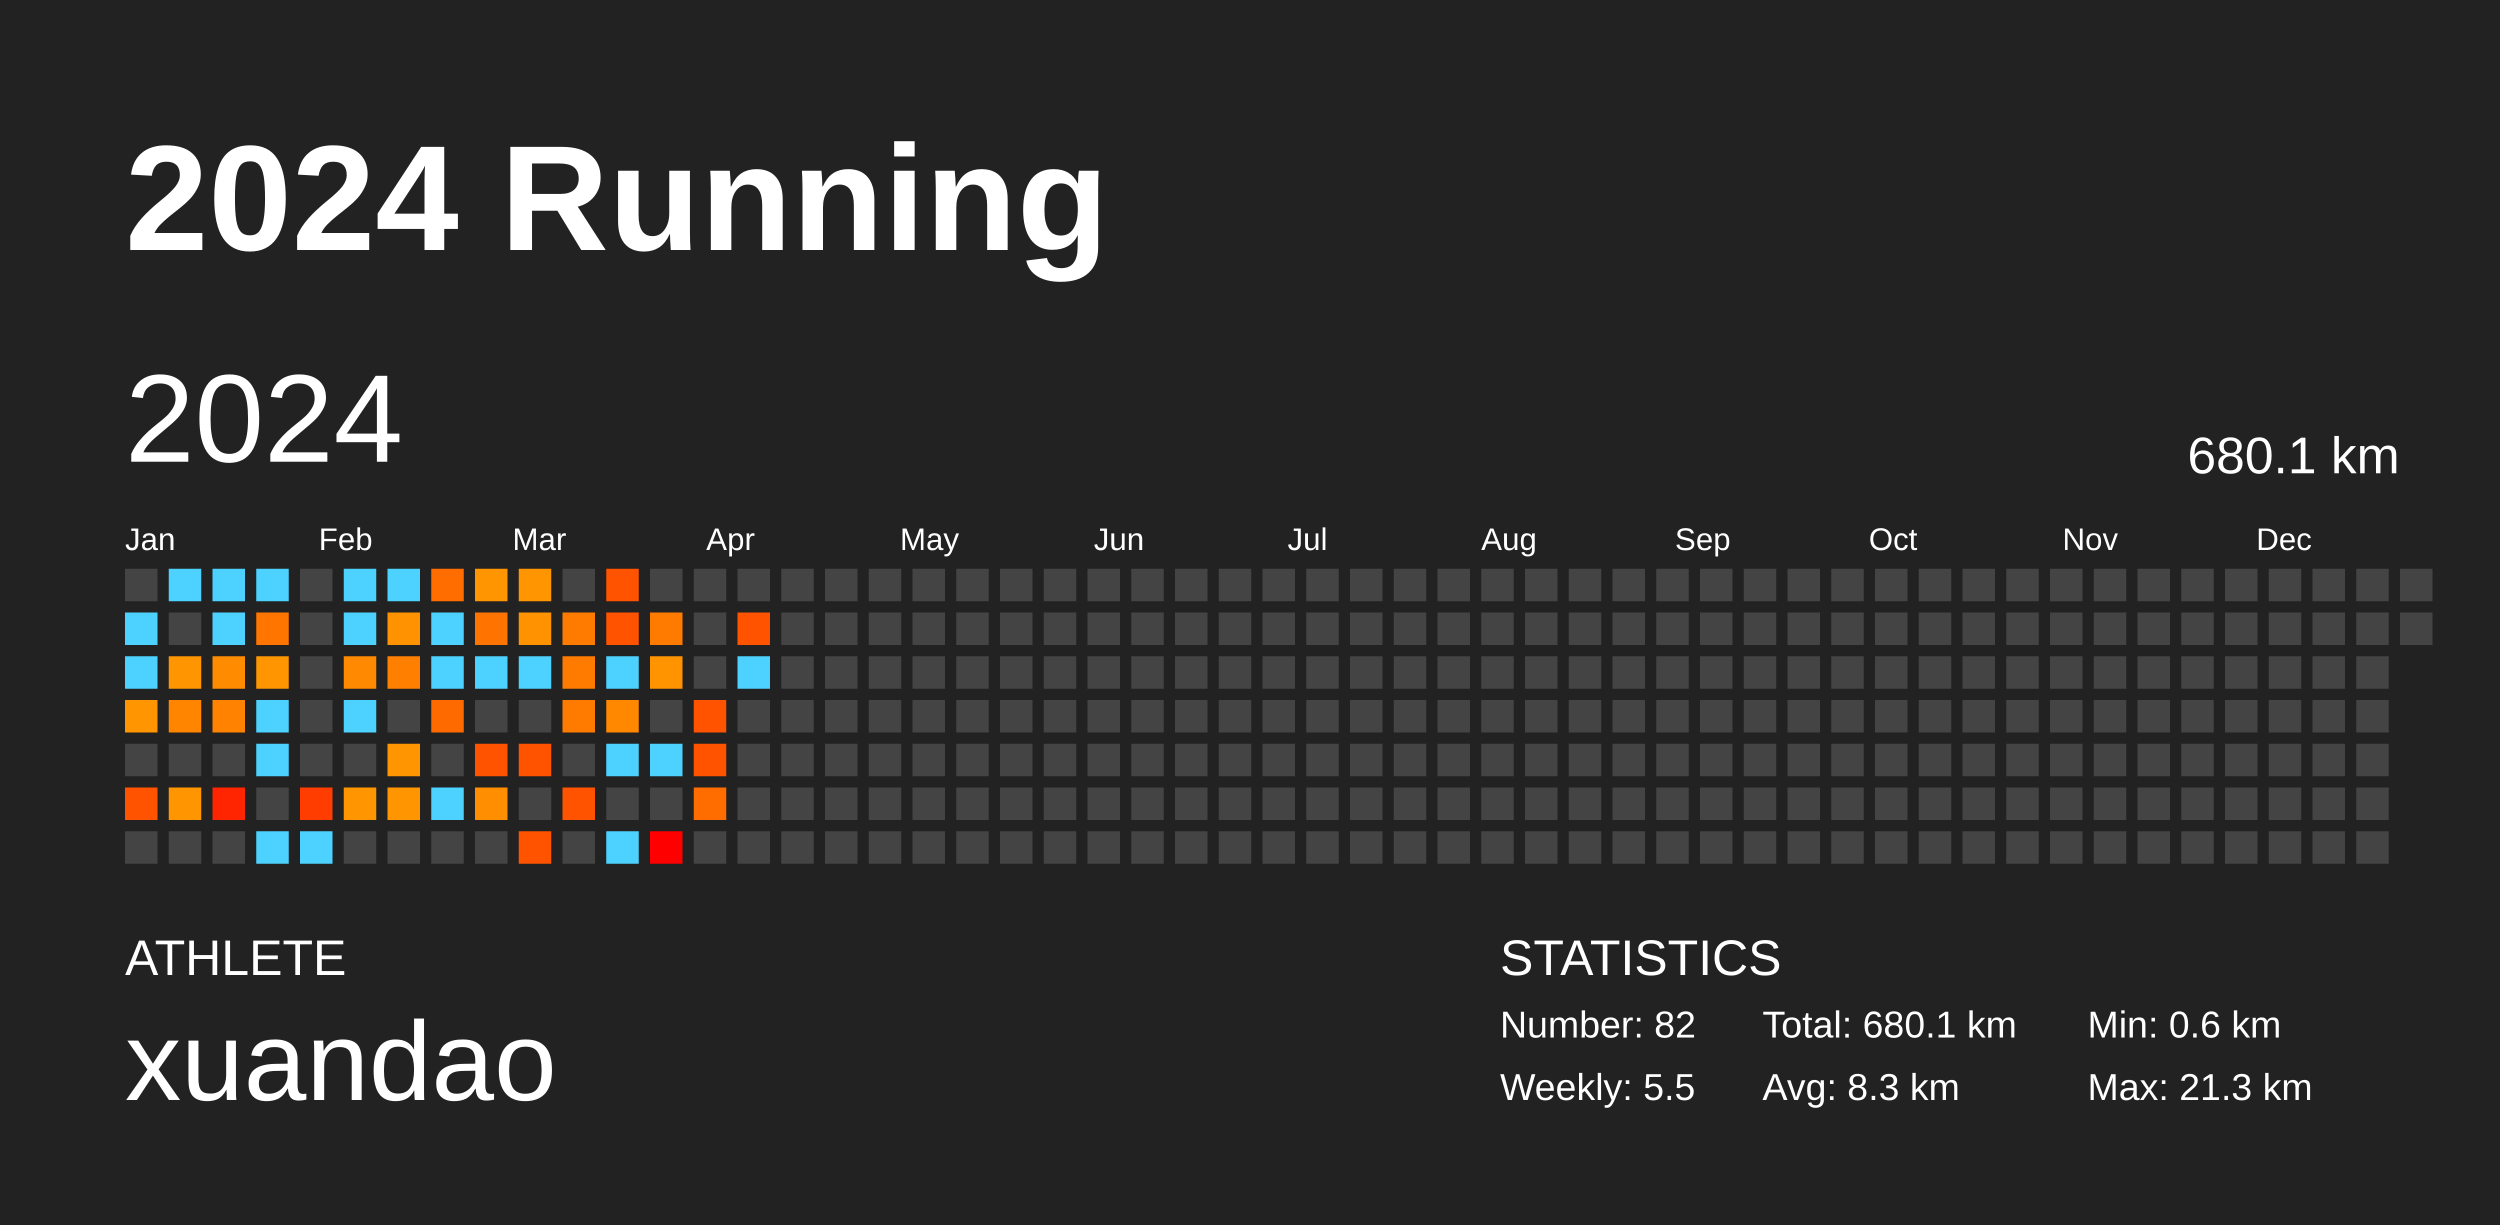
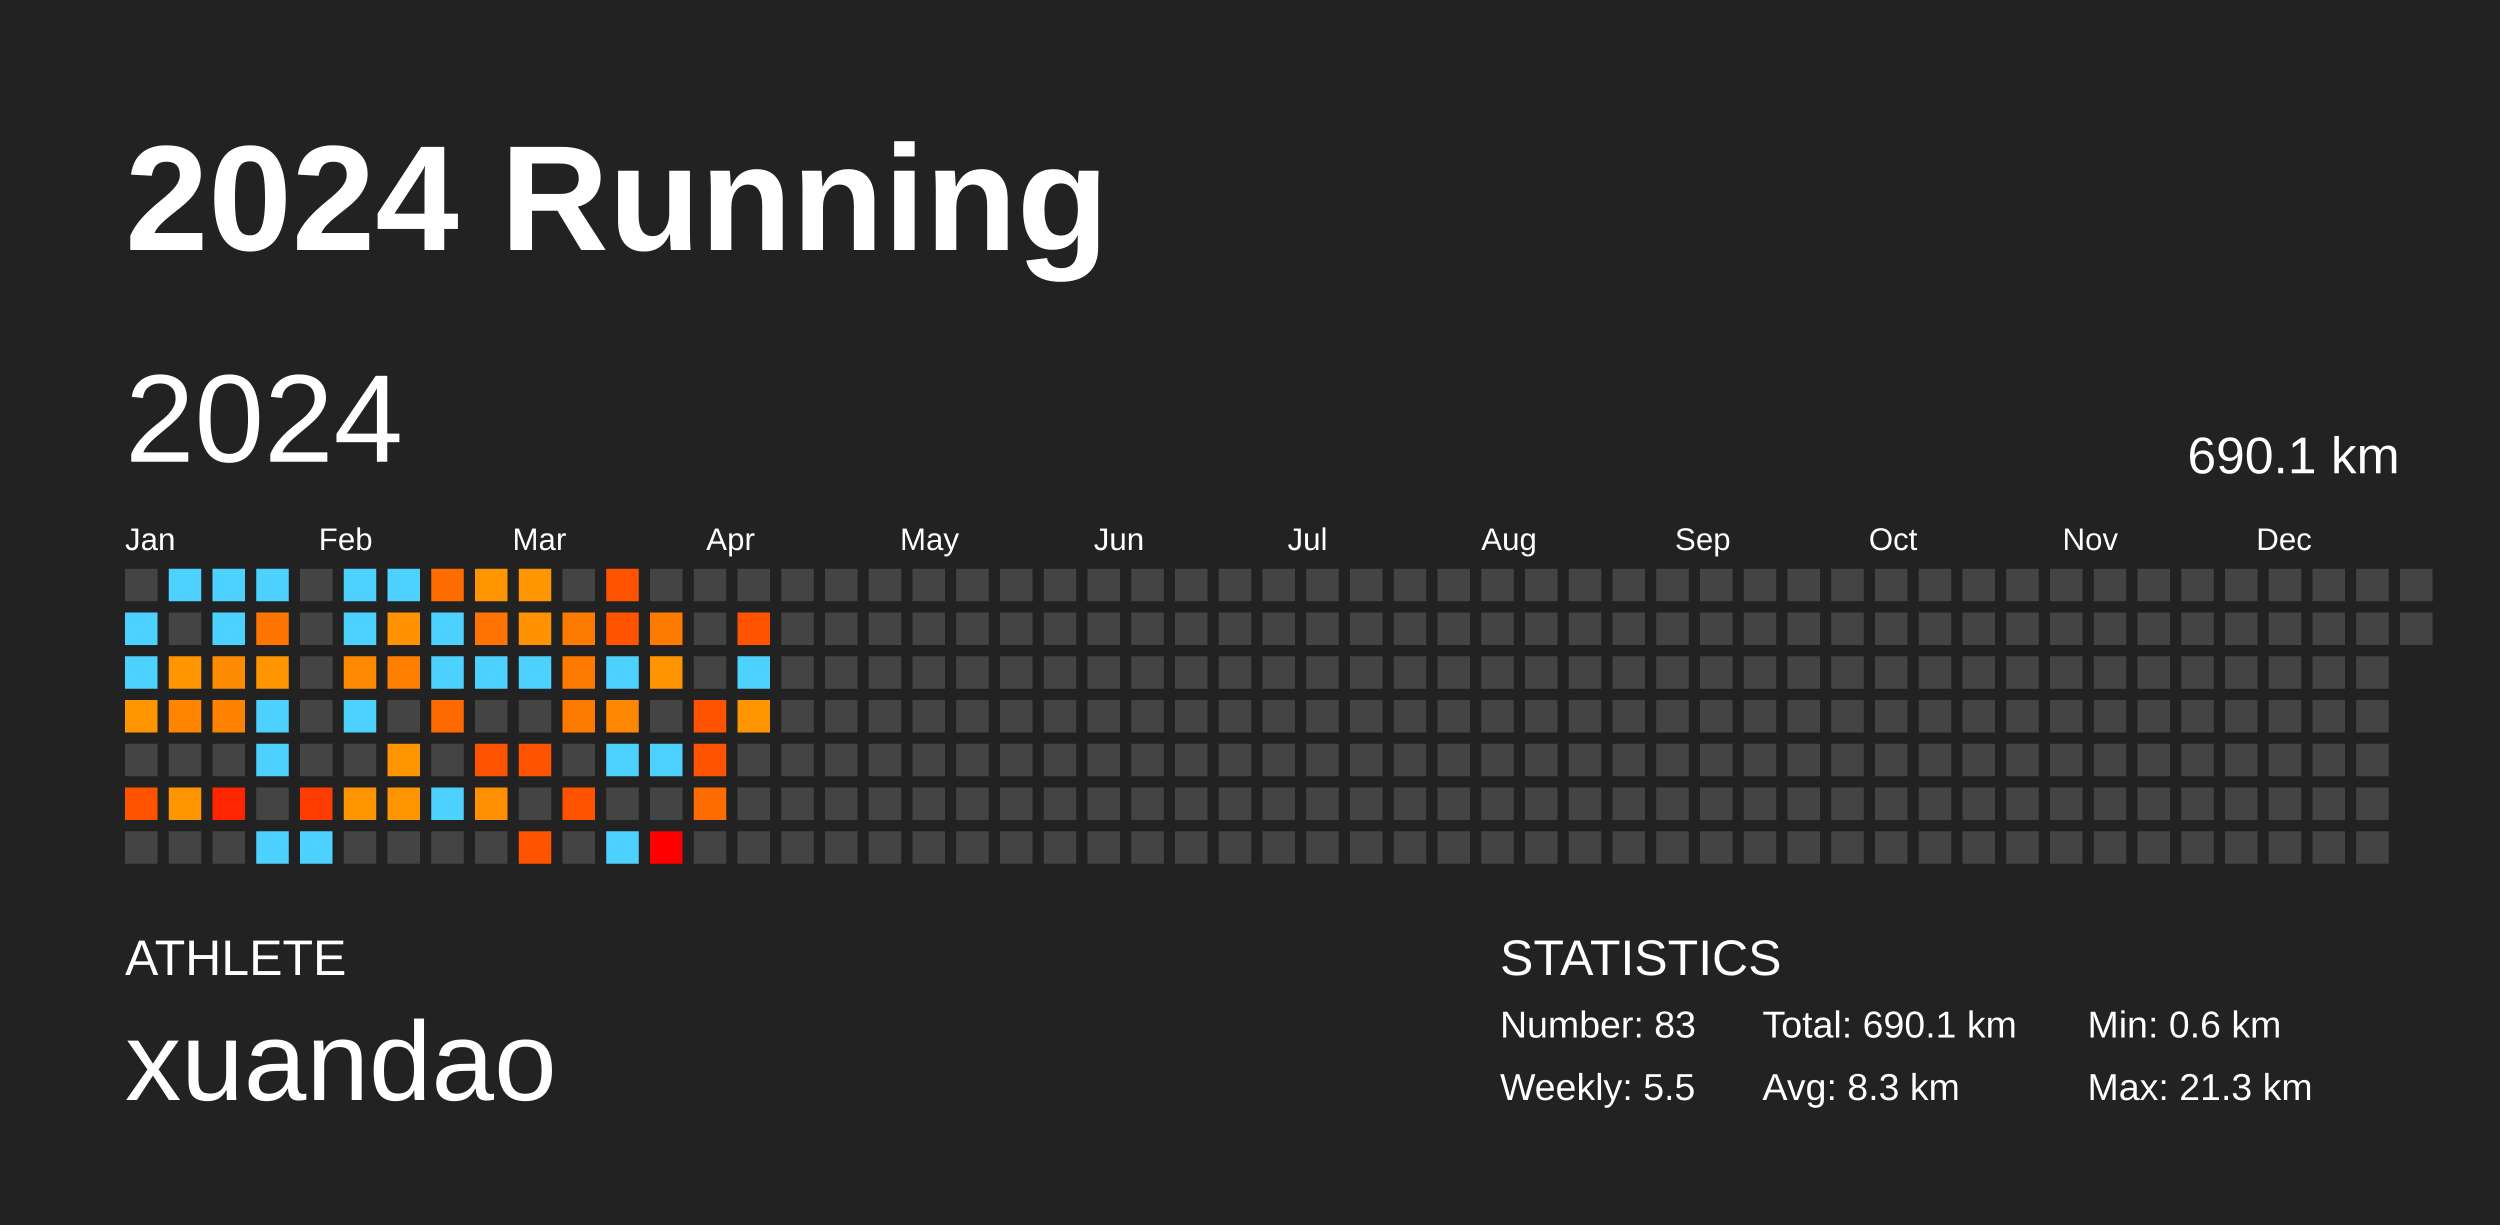
<svg xmlns="http://www.w3.org/2000/svg" baseProfile="full" height="98mm" version="1.1" viewBox="0,0,200,98" width="200mm">
  <defs />
  <rect fill="#222222" height="98" width="200" x="0" y="0" />
  <text fill="#FFFFFF" style="font-size:12px; font-family:Arial; font-weight:bold;" x="10" y="20">2024 Running</text>
  <text fill="#FFFFFF" style="font-size:4px; font-family:Arial" x="10" y="78">ATHLETE</text>
  <text fill="#FFFFFF" style="font-size:9px; font-family:Arial" x="10" y="88">xuandao</text>
  <text fill="#FFFFFF" style="font-size:4px; font-family:Arial" x="120" y="78">STATISTICS</text>
-   <text fill="#FFFFFF" style="font-size:3px; font-family:Arial" x="120" y="83">Number: 82</text>
+   <text fill="#FFFFFF" style="font-size:3px; font-family:Arial" x="120" y="83">Number: 83</text>
  <text fill="#FFFFFF" style="font-size:3px; font-family:Arial" x="120" y="88">Weekly: 5.5</text>
-   <text fill="#FFFFFF" style="font-size:3px; font-family:Arial" x="141" y="83">Total: 680.1 km</text>
+   <text fill="#FFFFFF" style="font-size:3px; font-family:Arial" x="141" y="83">Total: 690.1 km</text>
  <text fill="#FFFFFF" style="font-size:3px; font-family:Arial" x="141" y="88">Avg: 8.3 km</text>
  <text fill="#FFFFFF" style="font-size:3px; font-family:Arial" x="167" y="83">Min: 0.6 km</text>
  <text fill="#FFFFFF" style="font-size:3px; font-family:Arial" x="167" y="88">Max: 21.3 km</text>
  <text dominant-baseline="hanging" fill="#FFFFFF" style="font-size:10.0px; font-family:Arial;" x="10" y="30">2024</text>
-   <text dominant-baseline="hanging" fill="#FFFFFF" style="font-size:4.125px; font-family:Arial;" x="175" y="35">680.1 km</text>
+   <text dominant-baseline="hanging" fill="#FFFFFF" style="font-size:4.125px; font-family:Arial;" x="175" y="35">690.1 km</text>
  <text fill="#FFFFFF" style="font-size:2.5px; font-family:Arial" x="10.0" y="44">Jan</text>
  <text fill="#FFFFFF" style="font-size:2.5px; font-family:Arial" x="25.5" y="44">Feb</text>
  <text fill="#FFFFFF" style="font-size:2.5px; font-family:Arial" x="41.0" y="44">Mar</text>
  <text fill="#FFFFFF" style="font-size:2.5px; font-family:Arial" x="56.5" y="44">Apr</text>
  <text fill="#FFFFFF" style="font-size:2.5px; font-family:Arial" x="72.0" y="44">May</text>
  <text fill="#FFFFFF" style="font-size:2.5px; font-family:Arial" x="87.5" y="44">Jun</text>
  <text fill="#FFFFFF" style="font-size:2.5px; font-family:Arial" x="103.0" y="44">Jul</text>
  <text fill="#FFFFFF" style="font-size:2.5px; font-family:Arial" x="118.5" y="44">Aug</text>
  <text fill="#FFFFFF" style="font-size:2.5px; font-family:Arial" x="134.0" y="44">Sep</text>
  <text fill="#FFFFFF" style="font-size:2.5px; font-family:Arial" x="149.5" y="44">Oct</text>
  <text fill="#FFFFFF" style="font-size:2.5px; font-family:Arial" x="165.0" y="44">Nov</text>
  <text fill="#FFFFFF" style="font-size:2.5px; font-family:Arial" x="180.5" y="44">Dec</text>
  <rect fill="#444444" height="2.6" width="2.6" x="10.0" y="45.5" />
  <rect fill="#4dd2ff" height="2.6" width="2.6" x="10.0" y="49.0" />
  <rect fill="#4dd2ff" height="2.6" width="2.6" x="10.0" y="52.5" />
  <rect fill="#ff9500" height="2.6" width="2.6" x="10.0" y="56.0" />
  <rect fill="#444444" height="2.6" width="2.6" x="10.0" y="59.5" />
  <rect fill="#ff5300" height="2.6" width="2.6" x="10.0" y="63.0" />
  <rect fill="#444444" height="2.6" width="2.6" x="10.0" y="66.5" />
  <rect fill="#4dd2ff" height="2.6" width="2.6" x="13.5" y="45.5" />
  <rect fill="#444444" height="2.6" width="2.6" x="13.5" y="49.0" />
  <rect fill="#ff9500" height="2.6" width="2.6" x="13.5" y="52.5" />
  <rect fill="#ff8400" height="2.6" width="2.6" x="13.5" y="56.0" />
  <rect fill="#444444" height="2.6" width="2.6" x="13.5" y="59.5" />
  <rect fill="#ff9500" height="2.6" width="2.6" x="13.5" y="63.0" />
  <rect fill="#444444" height="2.6" width="2.6" x="13.5" y="66.5" />
  <rect fill="#4dd2ff" height="2.6" width="2.6" x="17.0" y="45.5" />
  <rect fill="#4dd2ff" height="2.6" width="2.6" x="17.0" y="49.0" />
  <rect fill="#ff8b00" height="2.6" width="2.6" x="17.0" y="52.5" />
  <rect fill="#ff8300" height="2.6" width="2.6" x="17.0" y="56.0" />
  <rect fill="#444444" height="2.6" width="2.6" x="17.0" y="59.5" />
  <rect fill="#ff2500" height="2.6" width="2.6" x="17.0" y="63.0" />
  <rect fill="#444444" height="2.6" width="2.6" x="17.0" y="66.5" />
  <rect fill="#4dd2ff" height="2.6" width="2.6" x="20.5" y="45.5" />
  <rect fill="#ff7500" height="2.6" width="2.6" x="20.5" y="49.0" />
  <rect fill="#ff9500" height="2.6" width="2.6" x="20.5" y="52.5" />
  <rect fill="#4dd2ff" height="2.6" width="2.6" x="20.5" y="56.0" />
  <rect fill="#4dd2ff" height="2.6" width="2.6" x="20.5" y="59.5" />
  <rect fill="#444444" height="2.6" width="2.6" x="20.5" y="63.0" />
  <rect fill="#4dd2ff" height="2.6" width="2.6" x="20.5" y="66.5" />
  <rect fill="#444444" height="2.6" width="2.6" x="24.0" y="45.5" />
  <rect fill="#444444" height="2.6" width="2.6" x="24.0" y="49.0" />
  <rect fill="#444444" height="2.6" width="2.6" x="24.0" y="52.5" />
  <rect fill="#444444" height="2.6" width="2.6" x="24.0" y="56.0" />
  <rect fill="#444444" height="2.6" width="2.6" x="24.0" y="59.5" />
  <rect fill="#ff3d00" height="2.6" width="2.6" x="24.0" y="63.0" />
  <rect fill="#4dd2ff" height="2.6" width="2.6" x="24.0" y="66.5" />
  <rect fill="#4dd2ff" height="2.6" width="2.6" x="27.5" y="45.5" />
  <rect fill="#4dd2ff" height="2.6" width="2.6" x="27.5" y="49.0" />
  <rect fill="#ff8900" height="2.6" width="2.6" x="27.5" y="52.5" />
  <rect fill="#4dd2ff" height="2.6" width="2.6" x="27.5" y="56.0" />
  <rect fill="#444444" height="2.6" width="2.6" x="27.5" y="59.5" />
  <rect fill="#ff9500" height="2.6" width="2.6" x="27.5" y="63.0" />
  <rect fill="#444444" height="2.6" width="2.6" x="27.5" y="66.5" />
  <rect fill="#4dd2ff" height="2.6" width="2.6" x="31.0" y="45.5" />
  <rect fill="#ff9200" height="2.6" width="2.6" x="31.0" y="49.0" />
  <rect fill="#ff8000" height="2.6" width="2.6" x="31.0" y="52.5" />
  <rect fill="#444444" height="2.6" width="2.6" x="31.0" y="56.0" />
  <rect fill="#ff9500" height="2.6" width="2.6" x="31.0" y="59.5" />
  <rect fill="#ff9500" height="2.6" width="2.6" x="31.0" y="63.0" />
  <rect fill="#444444" height="2.6" width="2.6" x="31.0" y="66.5" />
  <rect fill="#ff6d00" height="2.6" width="2.6" x="34.5" y="45.5" />
  <rect fill="#4dd2ff" height="2.6" width="2.6" x="34.5" y="49.0" />
  <rect fill="#4dd2ff" height="2.6" width="2.6" x="34.5" y="52.5" />
  <rect fill="#ff6a00" height="2.6" width="2.6" x="34.5" y="56.0" />
  <rect fill="#444444" height="2.6" width="2.6" x="34.5" y="59.5" />
  <rect fill="#4dd2ff" height="2.6" width="2.6" x="34.5" y="63.0" />
  <rect fill="#444444" height="2.6" width="2.6" x="34.5" y="66.5" />
  <rect fill="#ff9500" height="2.6" width="2.6" x="38.0" y="45.5" />
  <rect fill="#ff7400" height="2.6" width="2.6" x="38.0" y="49.0" />
  <rect fill="#4dd2ff" height="2.6" width="2.6" x="38.0" y="52.5" />
  <rect fill="#444444" height="2.6" width="2.6" x="38.0" y="56.0" />
  <rect fill="#ff5300" height="2.6" width="2.6" x="38.0" y="59.5" />
  <rect fill="#ff8e00" height="2.6" width="2.6" x="38.0" y="63.0" />
  <rect fill="#444444" height="2.6" width="2.6" x="38.0" y="66.5" />
  <rect fill="#ff9500" height="2.6" width="2.6" x="41.5" y="45.5" />
  <rect fill="#ff9200" height="2.6" width="2.6" x="41.5" y="49.0" />
  <rect fill="#4dd2ff" height="2.6" width="2.6" x="41.5" y="52.5" />
  <rect fill="#444444" height="2.6" width="2.6" x="41.5" y="56.0" />
  <rect fill="#ff5300" height="2.6" width="2.6" x="41.5" y="59.5" />
  <rect fill="#444444" height="2.6" width="2.6" x="41.5" y="63.0" />
  <rect fill="#ff5300" height="2.6" width="2.6" x="41.5" y="66.5" />
  <rect fill="#444444" height="2.6" width="2.6" x="45.0" y="45.5" />
  <rect fill="#ff7b00" height="2.6" width="2.6" x="45.0" y="49.0" />
  <rect fill="#ff7b00" height="2.6" width="2.6" x="45.0" y="52.5" />
  <rect fill="#ff7b00" height="2.6" width="2.6" x="45.0" y="56.0" />
  <rect fill="#444444" height="2.6" width="2.6" x="45.0" y="59.5" />
  <rect fill="#ff5300" height="2.6" width="2.6" x="45.0" y="63.0" />
  <rect fill="#444444" height="2.6" width="2.6" x="45.0" y="66.5" />
  <rect fill="#ff5300" height="2.6" width="2.6" x="48.5" y="45.5" />
  <rect fill="#ff5300" height="2.6" width="2.6" x="48.5" y="49.0" />
  <rect fill="#4dd2ff" height="2.6" width="2.6" x="48.5" y="52.5" />
  <rect fill="#ff8800" height="2.6" width="2.6" x="48.5" y="56.0" />
  <rect fill="#4dd2ff" height="2.6" width="2.6" x="48.5" y="59.5" />
  <rect fill="#444444" height="2.6" width="2.6" x="48.5" y="63.0" />
  <rect fill="#4dd2ff" height="2.6" width="2.6" x="48.5" y="66.5" />
  <rect fill="#444444" height="2.6" width="2.6" x="52.0" y="45.5" />
  <rect fill="#ff7b00" height="2.6" width="2.6" x="52.0" y="49.0" />
  <rect fill="#ff9400" height="2.6" width="2.6" x="52.0" y="52.5" />
  <rect fill="#444444" height="2.6" width="2.6" x="52.0" y="56.0" />
  <rect fill="#4dd2ff" height="2.6" width="2.6" x="52.0" y="59.5" />
  <rect fill="#444444" height="2.6" width="2.6" x="52.0" y="63.0" />
  <rect fill="red" height="2.6" width="2.6" x="52.0" y="66.5" />
  <rect fill="#444444" height="2.6" width="2.6" x="55.5" y="45.5" />
  <rect fill="#444444" height="2.6" width="2.6" x="55.5" y="49.0" />
  <rect fill="#444444" height="2.6" width="2.6" x="55.5" y="52.5" />
  <rect fill="#ff5300" height="2.6" width="2.6" x="55.5" y="56.0" />
  <rect fill="#ff5300" height="2.6" width="2.6" x="55.5" y="59.5" />
  <rect fill="#ff6d00" height="2.6" width="2.6" x="55.5" y="63.0" />
  <rect fill="#444444" height="2.6" width="2.6" x="55.5" y="66.5" />
  <rect fill="#444444" height="2.6" width="2.6" x="59.0" y="45.5" />
  <rect fill="#ff5300" height="2.6" width="2.6" x="59.0" y="49.0" />
  <rect fill="#4dd2ff" height="2.6" width="2.6" x="59.0" y="52.5" />
-   <rect fill="#444444" height="2.6" width="2.6" x="59.0" y="56.0" />
+   <rect fill="#ff9500" height="2.6" width="2.6" x="59.0" y="56.0" />
  <rect fill="#444444" height="2.6" width="2.6" x="59.0" y="59.5" />
  <rect fill="#444444" height="2.6" width="2.6" x="59.0" y="63.0" />
  <rect fill="#444444" height="2.6" width="2.6" x="59.0" y="66.5" />
  <rect fill="#444444" height="2.6" width="2.6" x="62.5" y="45.5" />
  <rect fill="#444444" height="2.6" width="2.6" x="62.5" y="49.0" />
  <rect fill="#444444" height="2.6" width="2.6" x="62.5" y="52.5" />
  <rect fill="#444444" height="2.6" width="2.6" x="62.5" y="56.0" />
  <rect fill="#444444" height="2.6" width="2.6" x="62.5" y="59.5" />
  <rect fill="#444444" height="2.6" width="2.6" x="62.5" y="63.0" />
  <rect fill="#444444" height="2.6" width="2.6" x="62.5" y="66.5" />
  <rect fill="#444444" height="2.6" width="2.6" x="66.0" y="45.5" />
  <rect fill="#444444" height="2.6" width="2.6" x="66.0" y="49.0" />
  <rect fill="#444444" height="2.6" width="2.6" x="66.0" y="52.5" />
  <rect fill="#444444" height="2.6" width="2.6" x="66.0" y="56.0" />
  <rect fill="#444444" height="2.6" width="2.6" x="66.0" y="59.5" />
  <rect fill="#444444" height="2.6" width="2.6" x="66.0" y="63.0" />
  <rect fill="#444444" height="2.6" width="2.6" x="66.0" y="66.5" />
  <rect fill="#444444" height="2.6" width="2.6" x="69.5" y="45.5" />
  <rect fill="#444444" height="2.6" width="2.6" x="69.5" y="49.0" />
  <rect fill="#444444" height="2.6" width="2.6" x="69.5" y="52.5" />
  <rect fill="#444444" height="2.6" width="2.6" x="69.5" y="56.0" />
  <rect fill="#444444" height="2.6" width="2.6" x="69.5" y="59.5" />
  <rect fill="#444444" height="2.6" width="2.6" x="69.5" y="63.0" />
  <rect fill="#444444" height="2.6" width="2.6" x="69.5" y="66.5" />
  <rect fill="#444444" height="2.6" width="2.6" x="73.0" y="45.5" />
  <rect fill="#444444" height="2.6" width="2.6" x="73.0" y="49.0" />
  <rect fill="#444444" height="2.6" width="2.6" x="73.0" y="52.5" />
  <rect fill="#444444" height="2.6" width="2.6" x="73.0" y="56.0" />
  <rect fill="#444444" height="2.6" width="2.6" x="73.0" y="59.5" />
  <rect fill="#444444" height="2.6" width="2.6" x="73.0" y="63.0" />
  <rect fill="#444444" height="2.6" width="2.6" x="73.0" y="66.5" />
  <rect fill="#444444" height="2.6" width="2.6" x="76.5" y="45.5" />
  <rect fill="#444444" height="2.6" width="2.6" x="76.5" y="49.0" />
  <rect fill="#444444" height="2.6" width="2.6" x="76.5" y="52.5" />
  <rect fill="#444444" height="2.6" width="2.6" x="76.5" y="56.0" />
  <rect fill="#444444" height="2.6" width="2.6" x="76.5" y="59.5" />
  <rect fill="#444444" height="2.6" width="2.6" x="76.5" y="63.0" />
  <rect fill="#444444" height="2.6" width="2.6" x="76.5" y="66.5" />
  <rect fill="#444444" height="2.6" width="2.6" x="80.0" y="45.5" />
  <rect fill="#444444" height="2.6" width="2.6" x="80.0" y="49.0" />
  <rect fill="#444444" height="2.6" width="2.6" x="80.0" y="52.5" />
  <rect fill="#444444" height="2.6" width="2.6" x="80.0" y="56.0" />
  <rect fill="#444444" height="2.6" width="2.6" x="80.0" y="59.5" />
  <rect fill="#444444" height="2.6" width="2.6" x="80.0" y="63.0" />
  <rect fill="#444444" height="2.6" width="2.6" x="80.0" y="66.5" />
  <rect fill="#444444" height="2.6" width="2.6" x="83.5" y="45.5" />
  <rect fill="#444444" height="2.6" width="2.6" x="83.5" y="49.0" />
  <rect fill="#444444" height="2.6" width="2.6" x="83.5" y="52.5" />
  <rect fill="#444444" height="2.6" width="2.6" x="83.5" y="56.0" />
  <rect fill="#444444" height="2.6" width="2.6" x="83.5" y="59.5" />
  <rect fill="#444444" height="2.6" width="2.6" x="83.5" y="63.0" />
  <rect fill="#444444" height="2.6" width="2.6" x="83.5" y="66.5" />
  <rect fill="#444444" height="2.6" width="2.6" x="87.0" y="45.5" />
  <rect fill="#444444" height="2.6" width="2.6" x="87.0" y="49.0" />
  <rect fill="#444444" height="2.6" width="2.6" x="87.0" y="52.5" />
  <rect fill="#444444" height="2.6" width="2.6" x="87.0" y="56.0" />
  <rect fill="#444444" height="2.6" width="2.6" x="87.0" y="59.5" />
  <rect fill="#444444" height="2.6" width="2.6" x="87.0" y="63.0" />
  <rect fill="#444444" height="2.6" width="2.6" x="87.0" y="66.5" />
  <rect fill="#444444" height="2.6" width="2.6" x="90.5" y="45.5" />
  <rect fill="#444444" height="2.6" width="2.6" x="90.5" y="49.0" />
  <rect fill="#444444" height="2.6" width="2.6" x="90.5" y="52.5" />
  <rect fill="#444444" height="2.6" width="2.6" x="90.5" y="56.0" />
  <rect fill="#444444" height="2.6" width="2.6" x="90.5" y="59.5" />
  <rect fill="#444444" height="2.6" width="2.6" x="90.5" y="63.0" />
  <rect fill="#444444" height="2.6" width="2.6" x="90.5" y="66.5" />
  <rect fill="#444444" height="2.6" width="2.6" x="94.0" y="45.5" />
  <rect fill="#444444" height="2.6" width="2.6" x="94.0" y="49.0" />
  <rect fill="#444444" height="2.6" width="2.6" x="94.0" y="52.5" />
  <rect fill="#444444" height="2.6" width="2.6" x="94.0" y="56.0" />
  <rect fill="#444444" height="2.6" width="2.6" x="94.0" y="59.5" />
  <rect fill="#444444" height="2.6" width="2.6" x="94.0" y="63.0" />
  <rect fill="#444444" height="2.6" width="2.6" x="94.0" y="66.5" />
  <rect fill="#444444" height="2.6" width="2.6" x="97.5" y="45.5" />
  <rect fill="#444444" height="2.6" width="2.6" x="97.5" y="49.0" />
  <rect fill="#444444" height="2.6" width="2.6" x="97.5" y="52.5" />
  <rect fill="#444444" height="2.6" width="2.6" x="97.5" y="56.0" />
  <rect fill="#444444" height="2.6" width="2.6" x="97.5" y="59.5" />
  <rect fill="#444444" height="2.6" width="2.6" x="97.5" y="63.0" />
  <rect fill="#444444" height="2.6" width="2.6" x="97.5" y="66.5" />
  <rect fill="#444444" height="2.6" width="2.6" x="101.0" y="45.5" />
  <rect fill="#444444" height="2.6" width="2.6" x="101.0" y="49.0" />
  <rect fill="#444444" height="2.6" width="2.6" x="101.0" y="52.5" />
  <rect fill="#444444" height="2.6" width="2.6" x="101.0" y="56.0" />
  <rect fill="#444444" height="2.6" width="2.6" x="101.0" y="59.5" />
  <rect fill="#444444" height="2.6" width="2.6" x="101.0" y="63.0" />
  <rect fill="#444444" height="2.6" width="2.6" x="101.0" y="66.5" />
  <rect fill="#444444" height="2.6" width="2.6" x="104.5" y="45.5" />
  <rect fill="#444444" height="2.6" width="2.6" x="104.5" y="49.0" />
  <rect fill="#444444" height="2.6" width="2.6" x="104.5" y="52.5" />
  <rect fill="#444444" height="2.6" width="2.6" x="104.5" y="56.0" />
  <rect fill="#444444" height="2.6" width="2.6" x="104.5" y="59.5" />
  <rect fill="#444444" height="2.6" width="2.6" x="104.5" y="63.0" />
  <rect fill="#444444" height="2.6" width="2.6" x="104.5" y="66.5" />
  <rect fill="#444444" height="2.6" width="2.6" x="108.0" y="45.5" />
  <rect fill="#444444" height="2.6" width="2.6" x="108.0" y="49.0" />
  <rect fill="#444444" height="2.6" width="2.6" x="108.0" y="52.5" />
  <rect fill="#444444" height="2.6" width="2.6" x="108.0" y="56.0" />
  <rect fill="#444444" height="2.6" width="2.6" x="108.0" y="59.5" />
  <rect fill="#444444" height="2.6" width="2.6" x="108.0" y="63.0" />
  <rect fill="#444444" height="2.6" width="2.6" x="108.0" y="66.5" />
  <rect fill="#444444" height="2.6" width="2.6" x="111.5" y="45.5" />
  <rect fill="#444444" height="2.6" width="2.6" x="111.5" y="49.0" />
  <rect fill="#444444" height="2.6" width="2.6" x="111.5" y="52.5" />
  <rect fill="#444444" height="2.6" width="2.6" x="111.5" y="56.0" />
  <rect fill="#444444" height="2.6" width="2.6" x="111.5" y="59.5" />
  <rect fill="#444444" height="2.6" width="2.6" x="111.5" y="63.0" />
  <rect fill="#444444" height="2.6" width="2.6" x="111.5" y="66.5" />
  <rect fill="#444444" height="2.6" width="2.6" x="115.0" y="45.5" />
  <rect fill="#444444" height="2.6" width="2.6" x="115.0" y="49.0" />
  <rect fill="#444444" height="2.6" width="2.6" x="115.0" y="52.5" />
  <rect fill="#444444" height="2.6" width="2.6" x="115.0" y="56.0" />
  <rect fill="#444444" height="2.6" width="2.6" x="115.0" y="59.5" />
  <rect fill="#444444" height="2.6" width="2.6" x="115.0" y="63.0" />
  <rect fill="#444444" height="2.6" width="2.6" x="115.0" y="66.5" />
  <rect fill="#444444" height="2.6" width="2.6" x="118.5" y="45.5" />
  <rect fill="#444444" height="2.6" width="2.6" x="118.5" y="49.0" />
  <rect fill="#444444" height="2.6" width="2.6" x="118.5" y="52.5" />
  <rect fill="#444444" height="2.6" width="2.6" x="118.5" y="56.0" />
  <rect fill="#444444" height="2.6" width="2.6" x="118.5" y="59.5" />
  <rect fill="#444444" height="2.6" width="2.6" x="118.5" y="63.0" />
  <rect fill="#444444" height="2.6" width="2.6" x="118.5" y="66.5" />
  <rect fill="#444444" height="2.6" width="2.6" x="122.0" y="45.5" />
  <rect fill="#444444" height="2.6" width="2.6" x="122.0" y="49.0" />
  <rect fill="#444444" height="2.6" width="2.6" x="122.0" y="52.5" />
  <rect fill="#444444" height="2.6" width="2.6" x="122.0" y="56.0" />
  <rect fill="#444444" height="2.6" width="2.6" x="122.0" y="59.5" />
  <rect fill="#444444" height="2.6" width="2.6" x="122.0" y="63.0" />
  <rect fill="#444444" height="2.6" width="2.6" x="122.0" y="66.5" />
  <rect fill="#444444" height="2.6" width="2.6" x="125.5" y="45.5" />
  <rect fill="#444444" height="2.6" width="2.6" x="125.5" y="49.0" />
  <rect fill="#444444" height="2.6" width="2.6" x="125.5" y="52.5" />
  <rect fill="#444444" height="2.6" width="2.6" x="125.5" y="56.0" />
  <rect fill="#444444" height="2.6" width="2.6" x="125.5" y="59.5" />
  <rect fill="#444444" height="2.6" width="2.6" x="125.5" y="63.0" />
  <rect fill="#444444" height="2.6" width="2.6" x="125.5" y="66.5" />
  <rect fill="#444444" height="2.6" width="2.6" x="129.0" y="45.5" />
  <rect fill="#444444" height="2.6" width="2.6" x="129.0" y="49.0" />
  <rect fill="#444444" height="2.6" width="2.6" x="129.0" y="52.5" />
  <rect fill="#444444" height="2.6" width="2.6" x="129.0" y="56.0" />
  <rect fill="#444444" height="2.6" width="2.6" x="129.0" y="59.5" />
  <rect fill="#444444" height="2.6" width="2.6" x="129.0" y="63.0" />
  <rect fill="#444444" height="2.6" width="2.6" x="129.0" y="66.5" />
  <rect fill="#444444" height="2.6" width="2.6" x="132.5" y="45.5" />
  <rect fill="#444444" height="2.6" width="2.6" x="132.5" y="49.0" />
  <rect fill="#444444" height="2.6" width="2.6" x="132.5" y="52.5" />
  <rect fill="#444444" height="2.6" width="2.6" x="132.5" y="56.0" />
  <rect fill="#444444" height="2.6" width="2.6" x="132.5" y="59.5" />
  <rect fill="#444444" height="2.6" width="2.6" x="132.5" y="63.0" />
  <rect fill="#444444" height="2.6" width="2.6" x="132.5" y="66.5" />
  <rect fill="#444444" height="2.6" width="2.6" x="136.0" y="45.5" />
  <rect fill="#444444" height="2.6" width="2.6" x="136.0" y="49.0" />
  <rect fill="#444444" height="2.6" width="2.6" x="136.0" y="52.5" />
  <rect fill="#444444" height="2.6" width="2.6" x="136.0" y="56.0" />
  <rect fill="#444444" height="2.6" width="2.6" x="136.0" y="59.5" />
  <rect fill="#444444" height="2.6" width="2.6" x="136.0" y="63.0" />
  <rect fill="#444444" height="2.6" width="2.6" x="136.0" y="66.5" />
  <rect fill="#444444" height="2.6" width="2.6" x="139.5" y="45.5" />
  <rect fill="#444444" height="2.6" width="2.6" x="139.5" y="49.0" />
  <rect fill="#444444" height="2.6" width="2.6" x="139.5" y="52.5" />
  <rect fill="#444444" height="2.6" width="2.6" x="139.5" y="56.0" />
  <rect fill="#444444" height="2.6" width="2.6" x="139.5" y="59.5" />
  <rect fill="#444444" height="2.6" width="2.6" x="139.5" y="63.0" />
  <rect fill="#444444" height="2.6" width="2.6" x="139.5" y="66.5" />
  <rect fill="#444444" height="2.6" width="2.6" x="143.0" y="45.5" />
  <rect fill="#444444" height="2.6" width="2.6" x="143.0" y="49.0" />
  <rect fill="#444444" height="2.6" width="2.6" x="143.0" y="52.5" />
  <rect fill="#444444" height="2.6" width="2.6" x="143.0" y="56.0" />
  <rect fill="#444444" height="2.6" width="2.6" x="143.0" y="59.5" />
  <rect fill="#444444" height="2.6" width="2.6" x="143.0" y="63.0" />
  <rect fill="#444444" height="2.6" width="2.6" x="143.0" y="66.5" />
  <rect fill="#444444" height="2.6" width="2.6" x="146.5" y="45.5" />
  <rect fill="#444444" height="2.6" width="2.6" x="146.5" y="49.0" />
  <rect fill="#444444" height="2.6" width="2.6" x="146.5" y="52.5" />
  <rect fill="#444444" height="2.6" width="2.6" x="146.5" y="56.0" />
  <rect fill="#444444" height="2.6" width="2.6" x="146.5" y="59.5" />
  <rect fill="#444444" height="2.6" width="2.6" x="146.5" y="63.0" />
  <rect fill="#444444" height="2.6" width="2.6" x="146.5" y="66.5" />
  <rect fill="#444444" height="2.6" width="2.6" x="150.0" y="45.5" />
  <rect fill="#444444" height="2.6" width="2.6" x="150.0" y="49.0" />
  <rect fill="#444444" height="2.6" width="2.6" x="150.0" y="52.5" />
  <rect fill="#444444" height="2.6" width="2.6" x="150.0" y="56.0" />
  <rect fill="#444444" height="2.6" width="2.6" x="150.0" y="59.5" />
  <rect fill="#444444" height="2.6" width="2.6" x="150.0" y="63.0" />
  <rect fill="#444444" height="2.6" width="2.6" x="150.0" y="66.5" />
  <rect fill="#444444" height="2.6" width="2.6" x="153.5" y="45.5" />
  <rect fill="#444444" height="2.6" width="2.6" x="153.5" y="49.0" />
  <rect fill="#444444" height="2.6" width="2.6" x="153.5" y="52.5" />
  <rect fill="#444444" height="2.6" width="2.6" x="153.5" y="56.0" />
  <rect fill="#444444" height="2.6" width="2.6" x="153.5" y="59.5" />
  <rect fill="#444444" height="2.6" width="2.6" x="153.5" y="63.0" />
  <rect fill="#444444" height="2.6" width="2.6" x="153.5" y="66.5" />
  <rect fill="#444444" height="2.6" width="2.6" x="157.0" y="45.5" />
  <rect fill="#444444" height="2.6" width="2.6" x="157.0" y="49.0" />
  <rect fill="#444444" height="2.6" width="2.6" x="157.0" y="52.5" />
  <rect fill="#444444" height="2.6" width="2.6" x="157.0" y="56.0" />
  <rect fill="#444444" height="2.6" width="2.6" x="157.0" y="59.5" />
  <rect fill="#444444" height="2.6" width="2.6" x="157.0" y="63.0" />
  <rect fill="#444444" height="2.6" width="2.6" x="157.0" y="66.5" />
  <rect fill="#444444" height="2.6" width="2.6" x="160.5" y="45.5" />
  <rect fill="#444444" height="2.6" width="2.6" x="160.5" y="49.0" />
  <rect fill="#444444" height="2.6" width="2.6" x="160.5" y="52.5" />
  <rect fill="#444444" height="2.6" width="2.6" x="160.5" y="56.0" />
  <rect fill="#444444" height="2.6" width="2.6" x="160.5" y="59.5" />
  <rect fill="#444444" height="2.6" width="2.6" x="160.5" y="63.0" />
  <rect fill="#444444" height="2.6" width="2.6" x="160.5" y="66.5" />
  <rect fill="#444444" height="2.6" width="2.6" x="164.0" y="45.5" />
  <rect fill="#444444" height="2.6" width="2.6" x="164.0" y="49.0" />
  <rect fill="#444444" height="2.6" width="2.6" x="164.0" y="52.5" />
  <rect fill="#444444" height="2.6" width="2.6" x="164.0" y="56.0" />
  <rect fill="#444444" height="2.6" width="2.6" x="164.0" y="59.5" />
  <rect fill="#444444" height="2.6" width="2.6" x="164.0" y="63.0" />
  <rect fill="#444444" height="2.6" width="2.6" x="164.0" y="66.5" />
  <rect fill="#444444" height="2.6" width="2.6" x="167.5" y="45.5" />
  <rect fill="#444444" height="2.6" width="2.6" x="167.5" y="49.0" />
  <rect fill="#444444" height="2.6" width="2.6" x="167.5" y="52.5" />
  <rect fill="#444444" height="2.6" width="2.6" x="167.5" y="56.0" />
  <rect fill="#444444" height="2.6" width="2.6" x="167.5" y="59.5" />
  <rect fill="#444444" height="2.6" width="2.6" x="167.5" y="63.0" />
  <rect fill="#444444" height="2.6" width="2.6" x="167.5" y="66.5" />
  <rect fill="#444444" height="2.6" width="2.6" x="171.0" y="45.5" />
  <rect fill="#444444" height="2.6" width="2.6" x="171.0" y="49.0" />
  <rect fill="#444444" height="2.6" width="2.6" x="171.0" y="52.5" />
  <rect fill="#444444" height="2.6" width="2.6" x="171.0" y="56.0" />
  <rect fill="#444444" height="2.6" width="2.6" x="171.0" y="59.5" />
  <rect fill="#444444" height="2.6" width="2.6" x="171.0" y="63.0" />
  <rect fill="#444444" height="2.6" width="2.6" x="171.0" y="66.5" />
  <rect fill="#444444" height="2.6" width="2.6" x="174.5" y="45.5" />
  <rect fill="#444444" height="2.6" width="2.6" x="174.5" y="49.0" />
  <rect fill="#444444" height="2.6" width="2.6" x="174.5" y="52.5" />
  <rect fill="#444444" height="2.6" width="2.6" x="174.5" y="56.0" />
  <rect fill="#444444" height="2.6" width="2.6" x="174.5" y="59.5" />
  <rect fill="#444444" height="2.6" width="2.6" x="174.5" y="63.0" />
  <rect fill="#444444" height="2.6" width="2.6" x="174.5" y="66.5" />
  <rect fill="#444444" height="2.6" width="2.6" x="178.0" y="45.5" />
  <rect fill="#444444" height="2.6" width="2.6" x="178.0" y="49.0" />
  <rect fill="#444444" height="2.6" width="2.6" x="178.0" y="52.5" />
  <rect fill="#444444" height="2.6" width="2.6" x="178.0" y="56.0" />
  <rect fill="#444444" height="2.6" width="2.6" x="178.0" y="59.5" />
  <rect fill="#444444" height="2.6" width="2.6" x="178.0" y="63.0" />
  <rect fill="#444444" height="2.6" width="2.6" x="178.0" y="66.5" />
  <rect fill="#444444" height="2.6" width="2.6" x="181.5" y="45.5" />
  <rect fill="#444444" height="2.6" width="2.6" x="181.5" y="49.0" />
  <rect fill="#444444" height="2.6" width="2.6" x="181.5" y="52.5" />
  <rect fill="#444444" height="2.6" width="2.6" x="181.5" y="56.0" />
  <rect fill="#444444" height="2.6" width="2.6" x="181.5" y="59.5" />
  <rect fill="#444444" height="2.6" width="2.6" x="181.5" y="63.0" />
  <rect fill="#444444" height="2.6" width="2.6" x="181.5" y="66.5" />
  <rect fill="#444444" height="2.6" width="2.6" x="185.0" y="45.5" />
  <rect fill="#444444" height="2.6" width="2.6" x="185.0" y="49.0" />
  <rect fill="#444444" height="2.6" width="2.6" x="185.0" y="52.5" />
  <rect fill="#444444" height="2.6" width="2.6" x="185.0" y="56.0" />
  <rect fill="#444444" height="2.6" width="2.6" x="185.0" y="59.5" />
  <rect fill="#444444" height="2.6" width="2.6" x="185.0" y="63.0" />
  <rect fill="#444444" height="2.6" width="2.6" x="185.0" y="66.5" />
  <rect fill="#444444" height="2.6" width="2.6" x="188.5" y="45.5" />
  <rect fill="#444444" height="2.6" width="2.6" x="188.5" y="49.0" />
  <rect fill="#444444" height="2.6" width="2.6" x="188.5" y="52.5" />
  <rect fill="#444444" height="2.6" width="2.6" x="188.5" y="56.0" />
  <rect fill="#444444" height="2.6" width="2.6" x="188.5" y="59.5" />
  <rect fill="#444444" height="2.6" width="2.6" x="188.5" y="63.0" />
  <rect fill="#444444" height="2.6" width="2.6" x="188.5" y="66.5" />
  <rect fill="#444444" height="2.6" width="2.6" x="192.0" y="45.5" />
  <rect fill="#444444" height="2.6" width="2.6" x="192.0" y="49.0" />
</svg>
